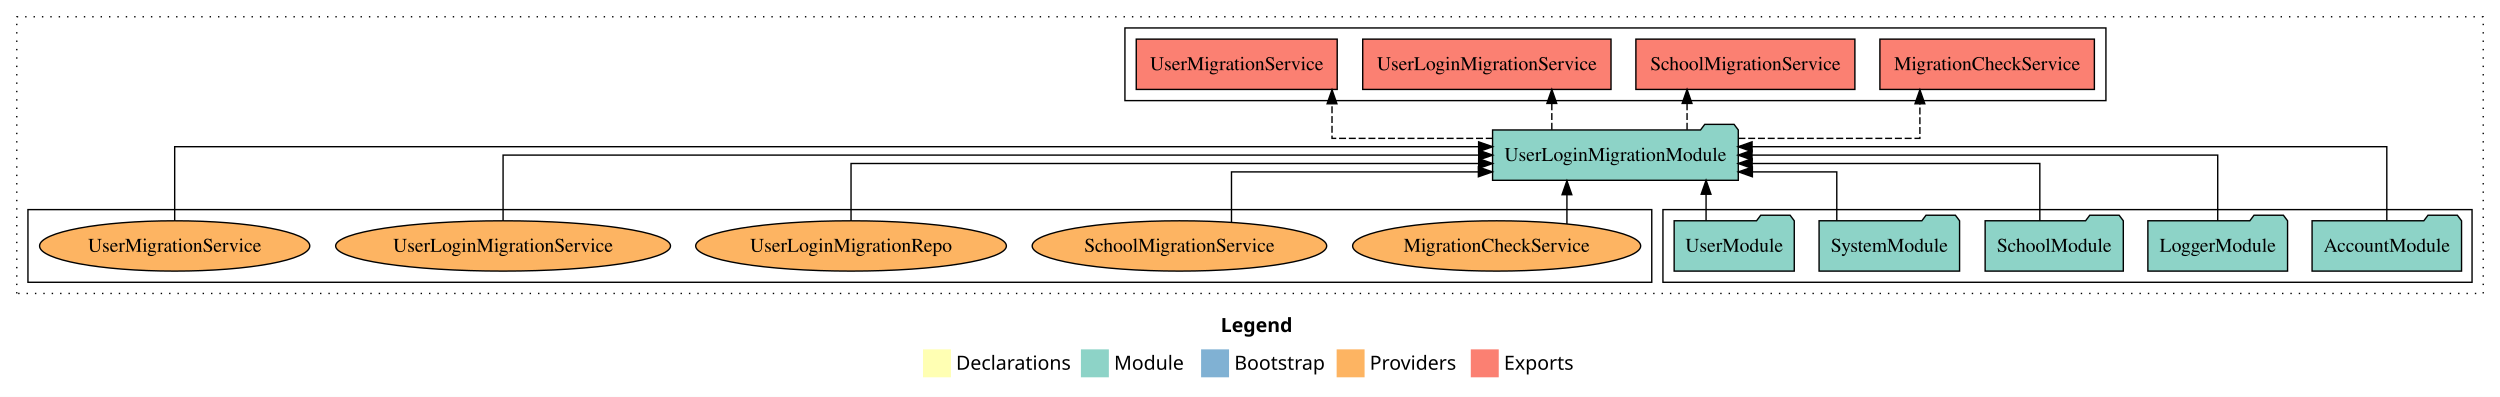
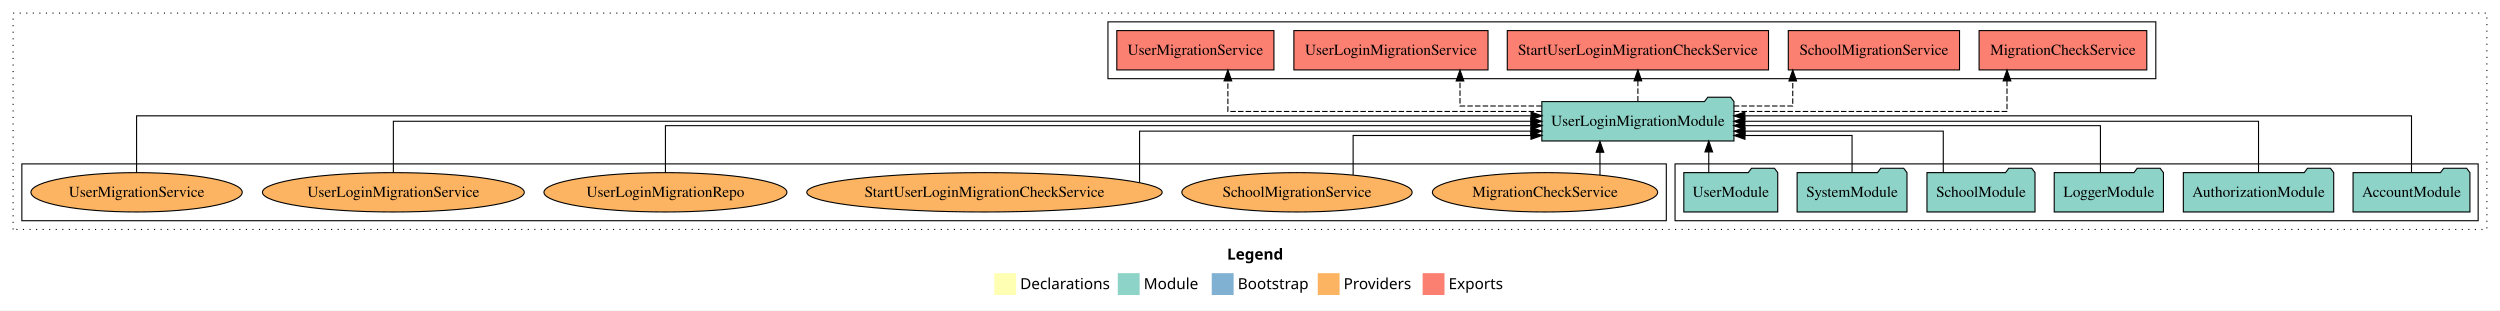
- <svg xmlns="http://www.w3.org/2000/svg" width="1789pt" height="284pt" viewBox="0.00 0.00 1789.00 284.00">
+ <svg xmlns="http://www.w3.org/2000/svg" width="2288pt" height="284pt" viewBox="0.00 0.00 2288.00 284.00">
  <g id="graph0" class="graph" transform="scale(1 1) rotate(0) translate(4 280)">
-     <polygon fill="white" stroke="transparent" points="-4,4 -4,-280 1785,-280 1785,4 -4,4" />
-     <text text-anchor="start" x="869.51" y="-42.4" font-family="Times-12" font-weight="bold" font-size="14.00">Legend</text>
-     <polygon fill="#ffffb3" stroke="transparent" points="656.5,-10 656.5,-30 676.5,-30 676.5,-10 656.5,-10" />
-     <text text-anchor="start" x="680.13" y="-15.4" font-family="Times-12" font-size="14.00">  Declarations</text>
-     <polygon fill="#8dd3c7" stroke="transparent" points="769.5,-10 769.5,-30 789.5,-30 789.5,-10 769.5,-10" />
-     <text text-anchor="start" x="793.23" y="-15.4" font-family="Times-12" font-size="14.00">  Module</text>
-     <polygon fill="#80b1d3" stroke="transparent" points="855.5,-10 855.5,-30 875.5,-30 875.5,-10 855.5,-10" />
-     <text text-anchor="start" x="879.28" y="-15.4" font-family="Times-12" font-size="14.00">  Bootstrap</text>
-     <polygon fill="#fdb462" stroke="transparent" points="952.5,-10 952.5,-30 972.5,-30 972.5,-10 952.5,-10" />
-     <text text-anchor="start" x="976.17" y="-15.4" font-family="Times-12" font-size="14.00">  Providers</text>
-     <polygon fill="#fb8072" stroke="transparent" points="1048.5,-10 1048.5,-30 1068.5,-30 1068.5,-10 1048.5,-10" />
-     <text text-anchor="start" x="1072.23" y="-15.4" font-family="Times-12" font-size="14.00">  Exports</text>
+     <polygon fill="white" stroke="transparent" points="-4,4 -4,-280 2284,-280 2284,4 -4,4" />
+     <text text-anchor="start" x="1119.01" y="-42.4" font-family="Times-12" font-weight="bold" font-size="14.00">Legend</text>
+     <polygon fill="#ffffb3" stroke="transparent" points="906,-10 906,-30 926,-30 926,-10 906,-10" />
+     <text text-anchor="start" x="929.63" y="-15.4" font-family="Times-12" font-size="14.00">  Declarations</text>
+     <polygon fill="#8dd3c7" stroke="transparent" points="1019,-10 1019,-30 1039,-30 1039,-10 1019,-10" />
+     <text text-anchor="start" x="1042.73" y="-15.4" font-family="Times-12" font-size="14.00">  Module</text>
+     <polygon fill="#80b1d3" stroke="transparent" points="1105,-10 1105,-30 1125,-30 1125,-10 1105,-10" />
+     <text text-anchor="start" x="1128.78" y="-15.4" font-family="Times-12" font-size="14.00">  Bootstrap</text>
+     <polygon fill="#fdb462" stroke="transparent" points="1202,-10 1202,-30 1222,-30 1222,-10 1202,-10" />
+     <text text-anchor="start" x="1225.67" y="-15.4" font-family="Times-12" font-size="14.00">  Providers</text>
+     <polygon fill="#fb8072" stroke="transparent" points="1298,-10 1298,-30 1318,-30 1318,-10 1298,-10" />
+     <text text-anchor="start" x="1321.73" y="-15.4" font-family="Times-12" font-size="14.00">  Exports</text>
    <g id="clust1" class="cluster">
-       <polygon fill="none" stroke="black" stroke-dasharray="1,5" points="8,-70 8,-268 1773,-268 1773,-70 8,-70" />
+       <polygon fill="none" stroke="black" stroke-dasharray="1,5" points="8,-70 8,-268 2272,-268 2272,-70 8,-70" />
    </g>
    <g id="clust3" class="cluster">
-       <polygon fill="none" stroke="black" points="1186,-78 1186,-130 1765,-130 1765,-78 1186,-78" />
+       <polygon fill="none" stroke="black" points="1529,-78 1529,-130 2264,-130 2264,-78 1529,-78" />
    </g>
    <g id="clust4" class="cluster">
-       <polygon fill="none" stroke="black" points="801,-208 801,-260 1503,-260 1503,-208 801,-208" />
+       <polygon fill="none" stroke="black" points="1010,-208 1010,-260 1969,-260 1969,-208 1010,-208" />
    </g>
    <g id="clust6" class="cluster">
-       <polygon fill="none" stroke="black" points="16,-78 16,-130 1178,-130 1178,-78 16,-78" />
+       <polygon fill="none" stroke="black" points="16,-78 16,-130 1521,-130 1521,-78 16,-78" />
    </g>
    <g id="node1" class="node">
-       <polygon fill="#8dd3c7" stroke="black" points="1757.48,-122 1754.48,-126 1733.48,-126 1730.48,-122 1650.52,-122 1650.52,-86 1757.48,-86 1757.48,-122" />
-       <text text-anchor="middle" x="1704" y="-99.8" font-family="Times,serif" font-size="14.00">AccountModule</text>
+       <polygon fill="#8dd3c7" stroke="black" points="2256.48,-122 2253.48,-126 2232.48,-126 2229.48,-122 2149.52,-122 2149.52,-86 2256.48,-86 2256.48,-122" />
+       <text text-anchor="middle" x="2203" y="-99.8" font-family="Times,serif" font-size="14.00">AccountModule</text>
+     </g>
+     <g id="node7" class="node">
+       <polygon fill="#8dd3c7" stroke="black" points="1582.91,-187 1579.91,-191 1558.91,-191 1555.91,-187 1407.09,-187 1407.09,-151 1582.91,-151 1582.91,-187" />
+       <text text-anchor="middle" x="1495" y="-164.8" font-family="Times,serif" font-size="14.00">UserLoginMigrationModule</text>
+     </g>
+     <g id="edge1" class="edge">
+       <path fill="none" stroke="black" d="M2203,-122.03C2203,-142.77 2203,-174 2203,-174 2203,-174 1592.88,-174 1592.88,-174" />
+       <polygon fill="black" stroke="black" points="1592.88,-170.5 1582.88,-174 1592.88,-177.5 1592.88,-170.5" />
+     </g>
+     <g id="node2" class="node">
+       <polygon fill="#8dd3c7" stroke="black" points="2131.81,-122 2128.81,-126 2107.81,-126 2104.81,-122 1994.19,-122 1994.19,-86 2131.81,-86 2131.81,-122" />
+       <text text-anchor="middle" x="2063" y="-99.8" font-family="Times,serif" font-size="14.00">AuthorizationModule</text>
+     </g>
+     <g id="edge2" class="edge">
+       <path fill="none" stroke="black" d="M2063,-122.11C2063,-141.34 2063,-169 2063,-169 2063,-169 1592.82,-169 1592.82,-169" />
+       <polygon fill="black" stroke="black" points="1592.82,-165.5 1582.82,-169 1592.82,-172.5 1592.82,-165.5" />
+     </g>
+     <g id="node3" class="node">
+       <polygon fill="#8dd3c7" stroke="black" points="1975.98,-122 1972.98,-126 1951.98,-126 1948.98,-122 1876.02,-122 1876.02,-86 1975.98,-86 1975.98,-122" />
+       <text text-anchor="middle" x="1926" y="-99.8" font-family="Times,serif" font-size="14.00">LoggerModule</text>
+     </g>
+     <g id="edge3" class="edge">
+       <path fill="none" stroke="black" d="M1918.31,-122.3C1918.31,-140.27 1918.31,-165 1918.31,-165 1918.31,-165 1592.71,-165 1592.71,-165" />
+       <polygon fill="black" stroke="black" points="1592.71,-161.5 1582.71,-165 1592.71,-168.5 1592.71,-161.5" />
+     </g>
+     <g id="node4" class="node">
+       <polygon fill="#8dd3c7" stroke="black" points="1858.44,-122 1855.44,-126 1834.44,-126 1831.44,-122 1759.56,-122 1759.56,-86 1858.44,-86 1858.44,-122" />
+       <text text-anchor="middle" x="1809" y="-99.8" font-family="Times,serif" font-size="14.00">SchoolModule</text>
+     </g>
+     <g id="edge4" class="edge">
+       <path fill="none" stroke="black" d="M1774.48,-122.03C1774.48,-138.4 1774.48,-160 1774.48,-160 1774.48,-160 1593.05,-160 1593.05,-160" />
+       <polygon fill="black" stroke="black" points="1593.05,-156.5 1583.05,-160 1593.05,-163.5 1593.05,-156.5" />
+     </g>
+     <g id="node5" class="node">
+       <polygon fill="#8dd3c7" stroke="black" points="1741.27,-122 1738.27,-126 1717.27,-126 1714.27,-122 1640.73,-122 1640.73,-86 1741.27,-86 1741.27,-122" />
+       <text text-anchor="middle" x="1691" y="-99.8" font-family="Times,serif" font-size="14.00">SystemModule</text>
+     </g>
+     <g id="edge5" class="edge">
+       <path fill="none" stroke="black" d="M1691,-122.19C1691,-137.18 1691,-156 1691,-156 1691,-156 1592.97,-156 1592.97,-156" />
+       <polygon fill="black" stroke="black" points="1592.97,-152.5 1582.97,-156 1592.97,-159.5 1592.97,-152.5" />
    </g>
    <g id="node6" class="node">
-       <polygon fill="#8dd3c7" stroke="black" points="1239.91,-187 1236.91,-191 1215.91,-191 1212.91,-187 1064.09,-187 1064.09,-151 1239.91,-151 1239.91,-187" />
-       <text text-anchor="middle" x="1152" y="-164.8" font-family="Times,serif" font-size="14.00">UserLoginMigrationModule</text>
-     </g>
-     <g id="edge1" class="edge">
-       <path fill="none" stroke="black" d="M1704,-122.28C1704,-143.32 1704,-175 1704,-175 1704,-175 1249.77,-175 1249.77,-175" />
-       <polygon fill="black" stroke="black" points="1249.77,-171.5 1239.77,-175 1249.77,-178.5 1249.77,-171.5" />
-     </g>
-     <g id="node2" class="node">
-       <polygon fill="#8dd3c7" stroke="black" points="1632.98,-122 1629.98,-126 1608.98,-126 1605.98,-122 1533.02,-122 1533.02,-86 1632.98,-86 1632.98,-122" />
-       <text text-anchor="middle" x="1583" y="-99.8" font-family="Times,serif" font-size="14.00">LoggerModule</text>
-     </g>
-     <g id="edge2" class="edge">
-       <path fill="none" stroke="black" d="M1583,-122.11C1583,-141.34 1583,-169 1583,-169 1583,-169 1249.74,-169 1249.74,-169" />
-       <polygon fill="black" stroke="black" points="1249.74,-165.5 1239.74,-169 1249.74,-172.5 1249.74,-165.5" />
-     </g>
-     <g id="node3" class="node">
-       <polygon fill="#8dd3c7" stroke="black" points="1515.44,-122 1512.44,-126 1491.44,-126 1488.44,-122 1416.56,-122 1416.56,-86 1515.44,-86 1515.44,-122" />
-       <text text-anchor="middle" x="1466" y="-99.8" font-family="Times,serif" font-size="14.00">SchoolModule</text>
-     </g>
-     <g id="edge3" class="edge">
-       <path fill="none" stroke="black" d="M1455.7,-122.02C1455.7,-139.37 1455.7,-163 1455.7,-163 1455.7,-163 1249.84,-163 1249.84,-163" />
-       <polygon fill="black" stroke="black" points="1249.84,-159.5 1239.84,-163 1249.84,-166.5 1249.84,-159.5" />
-     </g>
-     <g id="node4" class="node">
-       <polygon fill="#8dd3c7" stroke="black" points="1398.27,-122 1395.27,-126 1374.27,-126 1371.27,-122 1297.73,-122 1297.73,-86 1398.27,-86 1398.27,-122" />
-       <text text-anchor="middle" x="1348" y="-99.8" font-family="Times,serif" font-size="14.00">SystemModule</text>
-     </g>
-     <g id="edge4" class="edge">
-       <path fill="none" stroke="black" d="M1310.4,-122.24C1310.4,-137.57 1310.4,-157 1310.4,-157 1310.4,-157 1250,-157 1250,-157" />
-       <polygon fill="black" stroke="black" points="1250,-153.5 1240,-157 1250,-160.5 1250,-153.5" />
-     </g>
-     <g id="node5" class="node">
-       <polygon fill="#8dd3c7" stroke="black" points="1279.98,-122 1276.98,-126 1255.98,-126 1252.98,-122 1194.02,-122 1194.02,-86 1279.98,-86 1279.98,-122" />
-       <text text-anchor="middle" x="1237" y="-99.8" font-family="Times,serif" font-size="14.00">UserModule</text>
-     </g>
-     <g id="edge5" class="edge">
-       <path fill="none" stroke="black" d="M1216.86,-122.11C1216.86,-122.11 1216.86,-140.99 1216.86,-140.99" />
-       <polygon fill="black" stroke="black" points="1213.36,-140.99 1216.86,-150.99 1220.36,-140.99 1213.36,-140.99" />
-     </g>
-     <g id="node7" class="node">
-       <polygon fill="#fb8072" stroke="black" points="1494.74,-252 1341.26,-252 1341.26,-216 1494.74,-216 1494.74,-252" />
-       <text text-anchor="middle" x="1418" y="-229.8" font-family="Times,serif" font-size="14.00">MigrationCheckService </text>
+       <polygon fill="#8dd3c7" stroke="black" points="1622.98,-122 1619.98,-126 1598.98,-126 1595.98,-122 1537.02,-122 1537.02,-86 1622.98,-86 1622.98,-122" />
+       <text text-anchor="middle" x="1580" y="-99.8" font-family="Times,serif" font-size="14.00">UserModule</text>
    </g>
    <g id="edge6" class="edge">
-       <path fill="none" stroke="black" stroke-dasharray="5,2" d="M1239.99,-181C1300.46,-181 1369.88,-181 1369.88,-181 1369.88,-181 1369.88,-205.76 1369.88,-205.76" />
-       <polygon fill="black" stroke="black" points="1366.38,-205.76 1369.88,-215.76 1373.38,-205.76 1366.38,-205.76" />
+       <path fill="none" stroke="black" d="M1559.86,-122.11C1559.86,-122.11 1559.86,-140.99 1559.86,-140.99" />
+       <polygon fill="black" stroke="black" points="1556.36,-140.99 1559.86,-150.99 1563.36,-140.99 1556.36,-140.99" />
    </g>
    <g id="node8" class="node">
-       <polygon fill="#fb8072" stroke="black" points="1323.36,-252 1166.64,-252 1166.64,-216 1323.36,-216 1323.36,-252" />
-       <text text-anchor="middle" x="1245" y="-229.8" font-family="Times,serif" font-size="14.00">SchoolMigrationService </text>
+       <polygon fill="#fb8072" stroke="black" points="1960.74,-252 1807.26,-252 1807.26,-216 1960.74,-216 1960.74,-252" />
+       <text text-anchor="middle" x="1884" y="-229.8" font-family="Times,serif" font-size="14.00">MigrationCheckService </text>
    </g>
    <g id="edge7" class="edge">
-       <path fill="none" stroke="black" stroke-dasharray="5,2" d="M1203.26,-187.11C1203.26,-187.11 1203.26,-205.99 1203.26,-205.99" />
-       <polygon fill="black" stroke="black" points="1199.76,-205.99 1203.26,-215.99 1206.76,-205.99 1199.76,-205.99" />
+       <path fill="none" stroke="black" stroke-dasharray="5,2" d="M1582.87,-178C1682.96,-178 1832.8,-178 1832.8,-178 1832.8,-178 1832.8,-205.97 1832.8,-205.97" />
+       <polygon fill="black" stroke="black" points="1829.3,-205.97 1832.8,-215.97 1836.3,-205.97 1829.3,-205.97" />
    </g>
    <g id="node9" class="node">
-       <polygon fill="#fb8072" stroke="black" points="1148.84,-252 971.16,-252 971.16,-216 1148.84,-216 1148.84,-252" />
-       <text text-anchor="middle" x="1060" y="-229.8" font-family="Times,serif" font-size="14.00">UserLoginMigrationService </text>
+       <polygon fill="#fb8072" stroke="black" points="1789.36,-252 1632.64,-252 1632.64,-216 1789.36,-216 1789.36,-252" />
+       <text text-anchor="middle" x="1711" y="-229.8" font-family="Times,serif" font-size="14.00">SchoolMigrationService </text>
    </g>
    <g id="edge8" class="edge">
-       <path fill="none" stroke="black" stroke-dasharray="5,2" d="M1106.48,-187.11C1106.48,-187.11 1106.48,-205.99 1106.48,-205.99" />
-       <polygon fill="black" stroke="black" points="1102.98,-205.99 1106.48,-215.99 1109.98,-205.99 1102.98,-205.99" />
+       <path fill="none" stroke="black" stroke-dasharray="5,2" d="M1582.74,-183C1611.73,-183 1636.72,-183 1636.72,-183 1636.72,-183 1636.72,-205.88 1636.72,-205.88" />
+       <polygon fill="black" stroke="black" points="1633.22,-205.88 1636.72,-215.88 1640.22,-205.88 1633.22,-205.88" />
    </g>
    <g id="node10" class="node">
-       <polygon fill="#fb8072" stroke="black" points="952.9,-252 809.1,-252 809.1,-216 952.9,-216 952.9,-252" />
-       <text text-anchor="middle" x="881" y="-229.8" font-family="Times,serif" font-size="14.00">UserMigrationService </text>
+       <polygon fill="#fb8072" stroke="black" points="1614.54,-252 1375.46,-252 1375.46,-216 1614.54,-216 1614.54,-252" />
+       <text text-anchor="middle" x="1495" y="-229.8" font-family="Times,serif" font-size="14.00">StartUserLoginMigrationCheckService </text>
    </g>
    <g id="edge9" class="edge">
-       <path fill="none" stroke="black" stroke-dasharray="5,2" d="M1064.23,-181C1009.41,-181 949.19,-181 949.19,-181 949.19,-181 949.19,-205.76 949.19,-205.76" />
-       <polygon fill="black" stroke="black" points="945.69,-205.76 949.19,-215.76 952.69,-205.76 945.69,-205.76" />
+       <path fill="none" stroke="black" stroke-dasharray="5,2" d="M1495,-187.11C1495,-187.11 1495,-205.99 1495,-205.99" />
+       <polygon fill="black" stroke="black" points="1491.5,-205.99 1495,-215.99 1498.5,-205.99 1491.5,-205.99" />
    </g>
    <g id="node11" class="node">
-       <ellipse fill="#fdb462" stroke="black" cx="1067" cy="-104" rx="103.07" ry="18" />
-       <text text-anchor="middle" x="1067" y="-99.8" font-family="Times,serif" font-size="14.00">MigrationCheckService</text>
+       <polygon fill="#fb8072" stroke="black" points="1357.84,-252 1180.16,-252 1180.16,-216 1357.84,-216 1357.84,-252" />
+       <text text-anchor="middle" x="1269" y="-229.8" font-family="Times,serif" font-size="14.00">UserLoginMigrationService </text>
    </g>
    <g id="edge10" class="edge">
-       <path fill="none" stroke="black" d="M1117.29,-119.73C1117.29,-119.73 1117.29,-140.65 1117.29,-140.65" />
-       <polygon fill="black" stroke="black" points="1113.79,-140.65 1117.29,-150.65 1120.79,-140.65 1113.79,-140.65" />
+       <path fill="none" stroke="black" stroke-dasharray="5,2" d="M1406.93,-183C1368.56,-183 1332.19,-183 1332.19,-183 1332.19,-183 1332.19,-205.88 1332.19,-205.88" />
+       <polygon fill="black" stroke="black" points="1328.69,-205.88 1332.19,-215.88 1335.69,-205.88 1328.69,-205.88" />
    </g>
    <g id="node12" class="node">
-       <ellipse fill="#fdb462" stroke="black" cx="840" cy="-104" rx="105.38" ry="18" />
-       <text text-anchor="middle" x="840" y="-99.8" font-family="Times,serif" font-size="14.00">SchoolMigrationService</text>
+       <polygon fill="#fb8072" stroke="black" points="1161.9,-252 1018.1,-252 1018.1,-216 1161.9,-216 1161.9,-252" />
+       <text text-anchor="middle" x="1090" y="-229.8" font-family="Times,serif" font-size="14.00">UserMigrationService </text>
    </g>
    <g id="edge11" class="edge">
-       <path fill="none" stroke="black" d="M877.25,-121.06C877.25,-136.55 877.25,-157 877.25,-157 877.25,-157 1053.93,-157 1053.93,-157" />
-       <polygon fill="black" stroke="black" points="1053.93,-160.5 1063.93,-157 1053.93,-153.5 1053.93,-160.5" />
+       <path fill="none" stroke="black" stroke-dasharray="5,2" d="M1407.02,-178C1296.11,-178 1119.75,-178 1119.75,-178 1119.75,-178 1119.75,-205.97 1119.75,-205.97" />
+       <polygon fill="black" stroke="black" points="1116.26,-205.97 1119.75,-215.97 1123.26,-205.97 1116.26,-205.97" />
    </g>
    <g id="node13" class="node">
+       <ellipse fill="#fdb462" stroke="black" cx="1410" cy="-104" rx="103.07" ry="18" />
+       <text text-anchor="middle" x="1410" y="-99.8" font-family="Times,serif" font-size="14.00">MigrationCheckService</text>
+     </g>
+     <g id="edge12" class="edge">
+       <path fill="none" stroke="black" d="M1460.29,-119.73C1460.29,-119.73 1460.29,-140.65 1460.29,-140.65" />
+       <polygon fill="black" stroke="black" points="1456.79,-140.65 1460.29,-150.65 1463.79,-140.65 1456.79,-140.65" />
+     </g>
+     <g id="node14" class="node">
+       <ellipse fill="#fdb462" stroke="black" cx="1183" cy="-104" rx="105.38" ry="18" />
+       <text text-anchor="middle" x="1183" y="-99.8" font-family="Times,serif" font-size="14.00">SchoolMigrationService</text>
+     </g>
+     <g id="edge13" class="edge">
+       <path fill="none" stroke="black" d="M1234.38,-119.88C1234.38,-135.18 1234.38,-156 1234.38,-156 1234.38,-156 1397.13,-156 1397.13,-156" />
+       <polygon fill="black" stroke="black" points="1397.13,-159.5 1407.13,-156 1397.13,-152.5 1397.13,-159.5" />
+     </g>
+     <g id="node15" class="node">
+       <ellipse fill="#fdb462" stroke="black" cx="897" cy="-104" rx="162.64" ry="18" />
+       <text text-anchor="middle" x="897" y="-99.8" font-family="Times,serif" font-size="14.00">StartUserLoginMigrationCheckService</text>
+     </g>
+     <g id="edge14" class="edge">
+       <path fill="none" stroke="black" d="M1038.94,-113C1038.94,-128.83 1038.94,-160 1038.94,-160 1038.94,-160 1397.07,-160 1397.07,-160" />
+       <polygon fill="black" stroke="black" points="1397.07,-163.5 1407.07,-160 1397.07,-156.5 1397.07,-163.5" />
+     </g>
+     <g id="node16" class="node">
      <ellipse fill="#fdb462" stroke="black" cx="605" cy="-104" rx="111.18" ry="18" />
      <text text-anchor="middle" x="605" y="-99.8" font-family="Times,serif" font-size="14.00">UserLoginMigrationRepo</text>
    </g>
-     <g id="edge12" class="edge">
-       <path fill="none" stroke="black" d="M605,-122.02C605,-139.37 605,-163 605,-163 605,-163 1054.11,-163 1054.11,-163" />
-       <polygon fill="black" stroke="black" points="1054.12,-166.5 1064.11,-163 1054.11,-159.5 1054.12,-166.5" />
+     <g id="edge15" class="edge">
+       <path fill="none" stroke="black" d="M605,-122.3C605,-140.27 605,-165 605,-165 605,-165 1397.23,-165 1397.23,-165" />
+       <polygon fill="black" stroke="black" points="1397.23,-168.5 1407.23,-165 1397.23,-161.5 1397.23,-168.5" />
    </g>
-     <g id="node14" class="node">
+     <g id="node17" class="node">
      <ellipse fill="#fdb462" stroke="black" cx="356" cy="-104" rx="119.82" ry="18" />
      <text text-anchor="middle" x="356" y="-99.8" font-family="Times,serif" font-size="14.00">UserLoginMigrationService</text>
    </g>
-     <g id="edge13" class="edge">
-       <path fill="none" stroke="black" d="M356,-122.11C356,-141.34 356,-169 356,-169 356,-169 1054.16,-169 1054.16,-169" />
-       <polygon fill="black" stroke="black" points="1054.16,-172.5 1064.16,-169 1054.16,-165.5 1054.16,-172.5" />
+     <g id="edge16" class="edge">
+       <path fill="none" stroke="black" d="M356,-122.11C356,-141.34 356,-169 356,-169 356,-169 1397.04,-169 1397.04,-169" />
+       <polygon fill="black" stroke="black" points="1397.04,-172.5 1407.04,-169 1397.04,-165.5 1397.04,-172.5" />
    </g>
-     <g id="node15" class="node">
+     <g id="node18" class="node">
      <ellipse fill="#fdb462" stroke="black" cx="121" cy="-104" rx="96.68" ry="18" />
      <text text-anchor="middle" x="121" y="-99.8" font-family="Times,serif" font-size="14.00">UserMigrationService</text>
    </g>
-     <g id="edge14" class="edge">
-       <path fill="none" stroke="black" d="M121,-122.28C121,-143.32 121,-175 121,-175 121,-175 1054.1,-175 1054.1,-175" />
-       <polygon fill="black" stroke="black" points="1054.1,-178.5 1064.1,-175 1054.1,-171.5 1054.1,-178.5" />
+     <g id="edge17" class="edge">
+       <path fill="none" stroke="black" d="M121,-122.03C121,-142.77 121,-174 121,-174 121,-174 1397.22,-174 1397.22,-174" />
+       <polygon fill="black" stroke="black" points="1397.22,-177.5 1407.22,-174 1397.22,-170.5 1397.22,-177.5" />
    </g>
  </g>
</svg>
